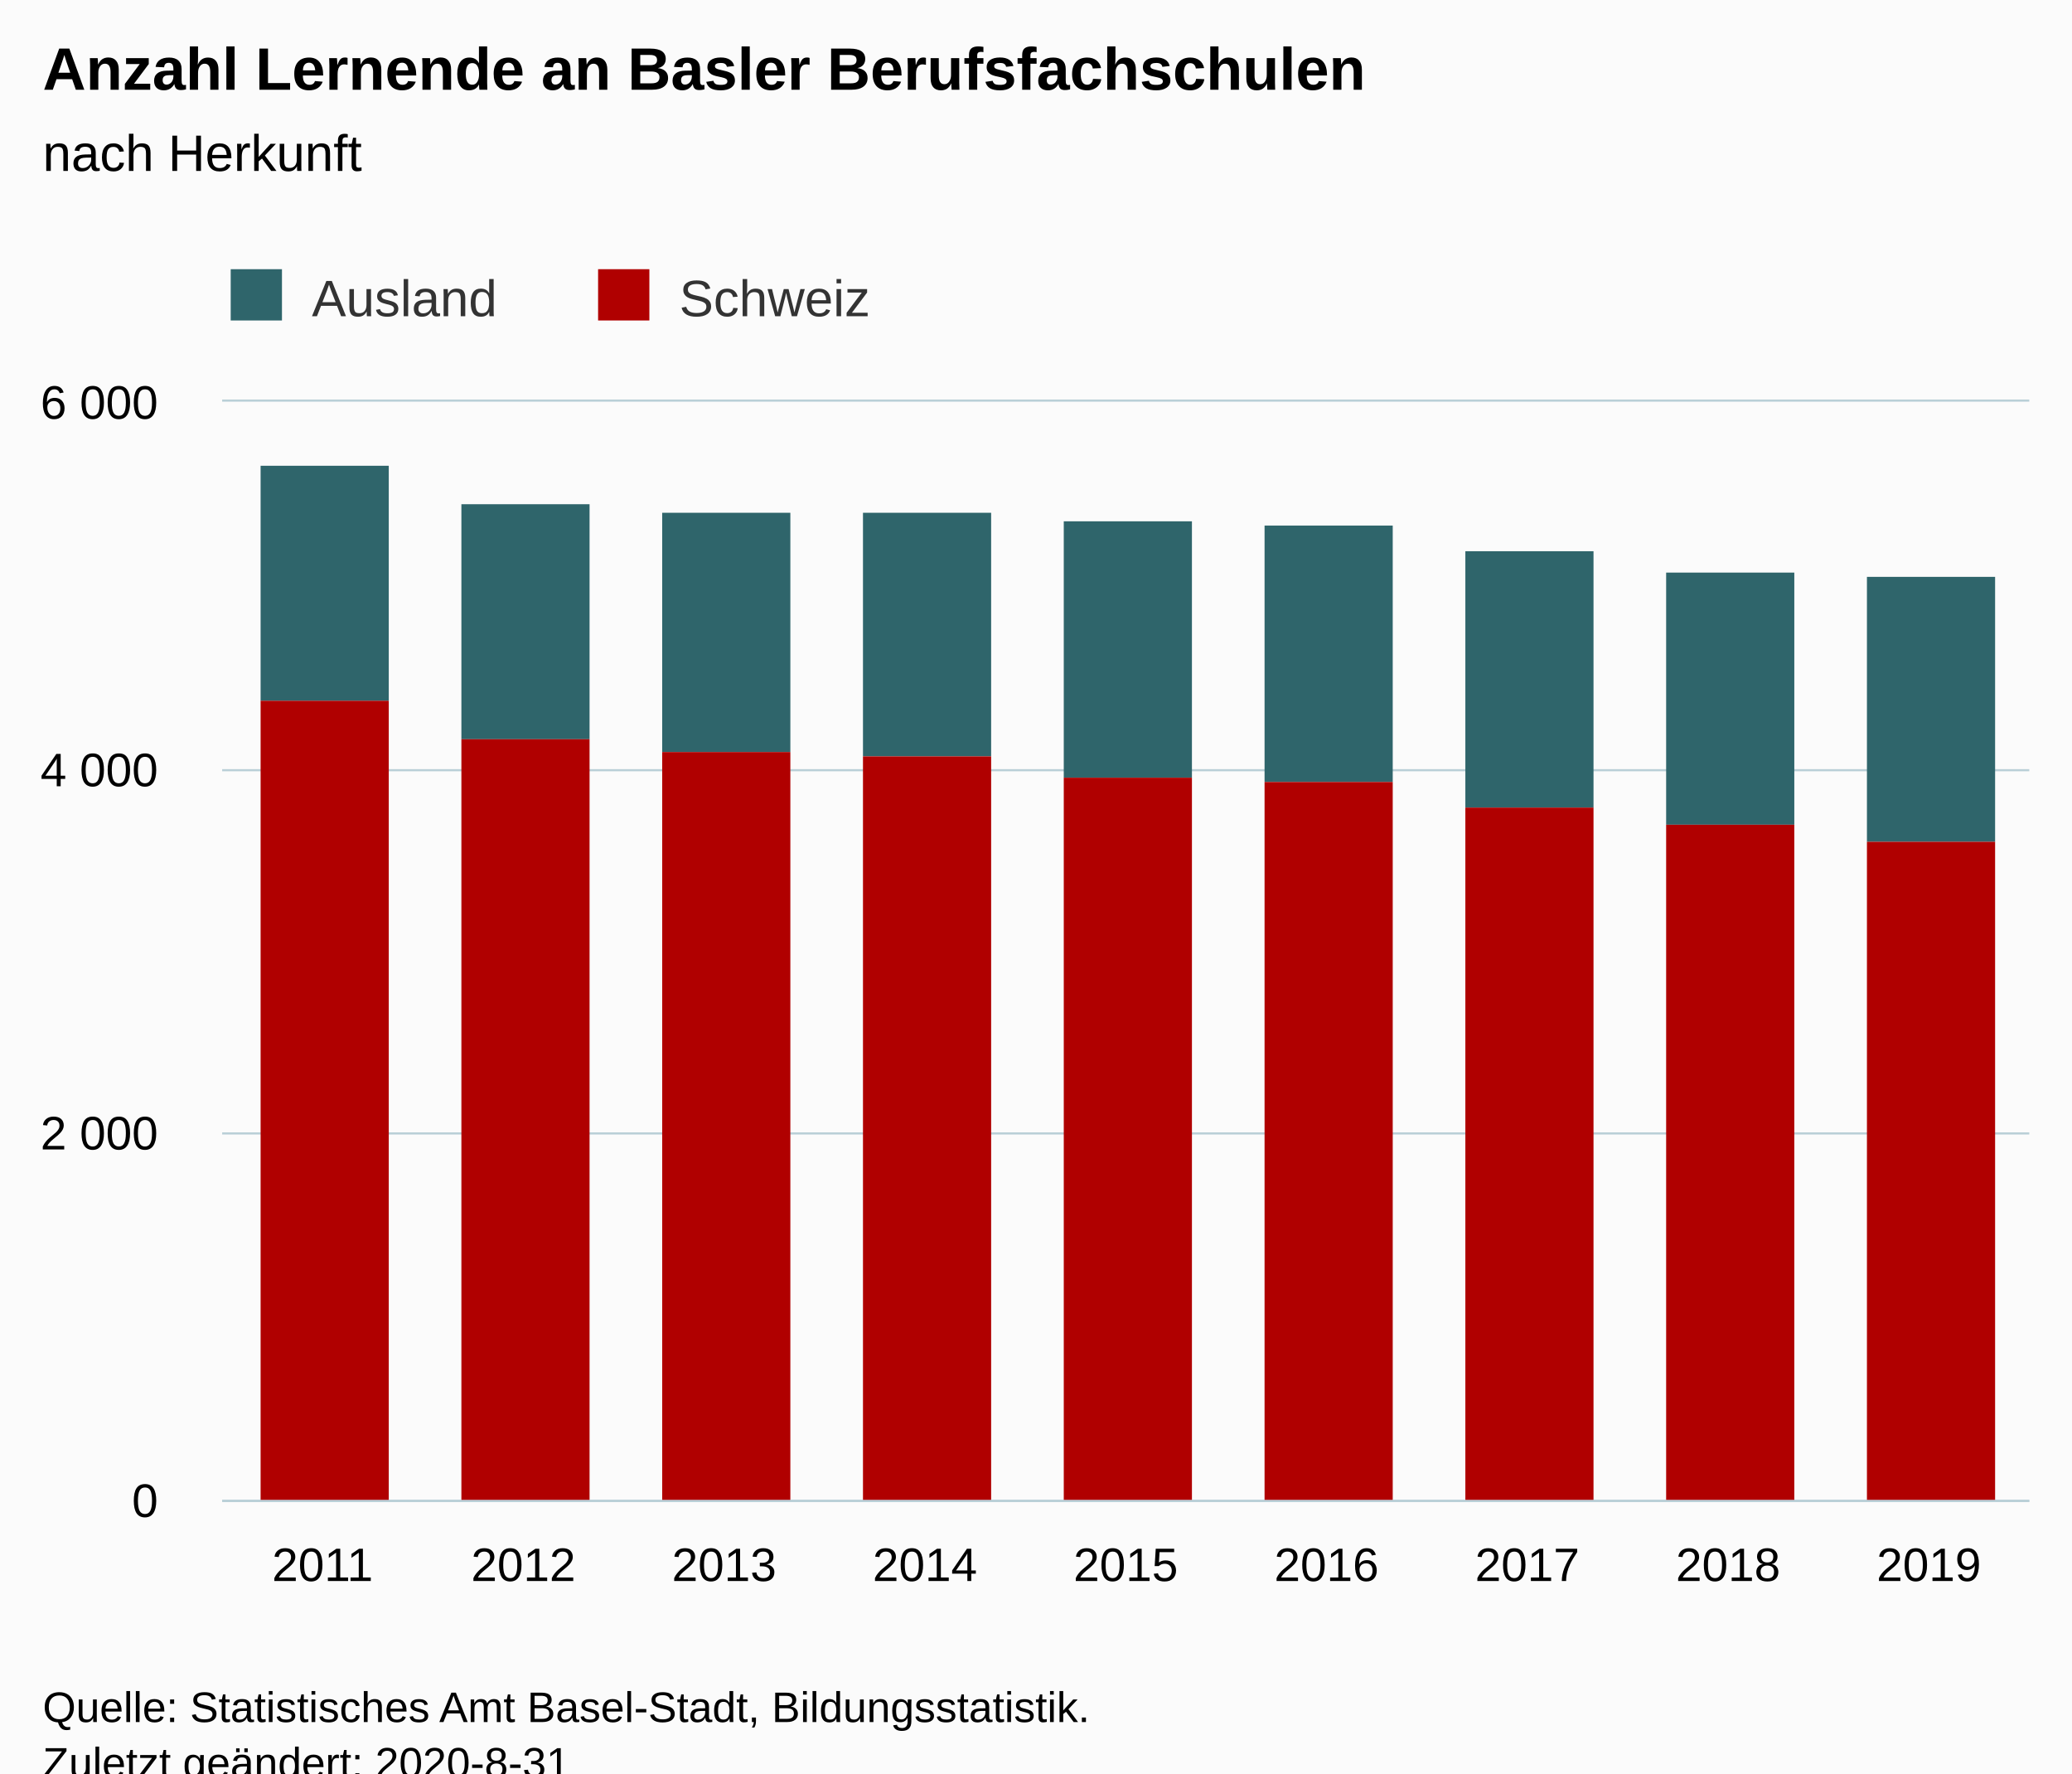
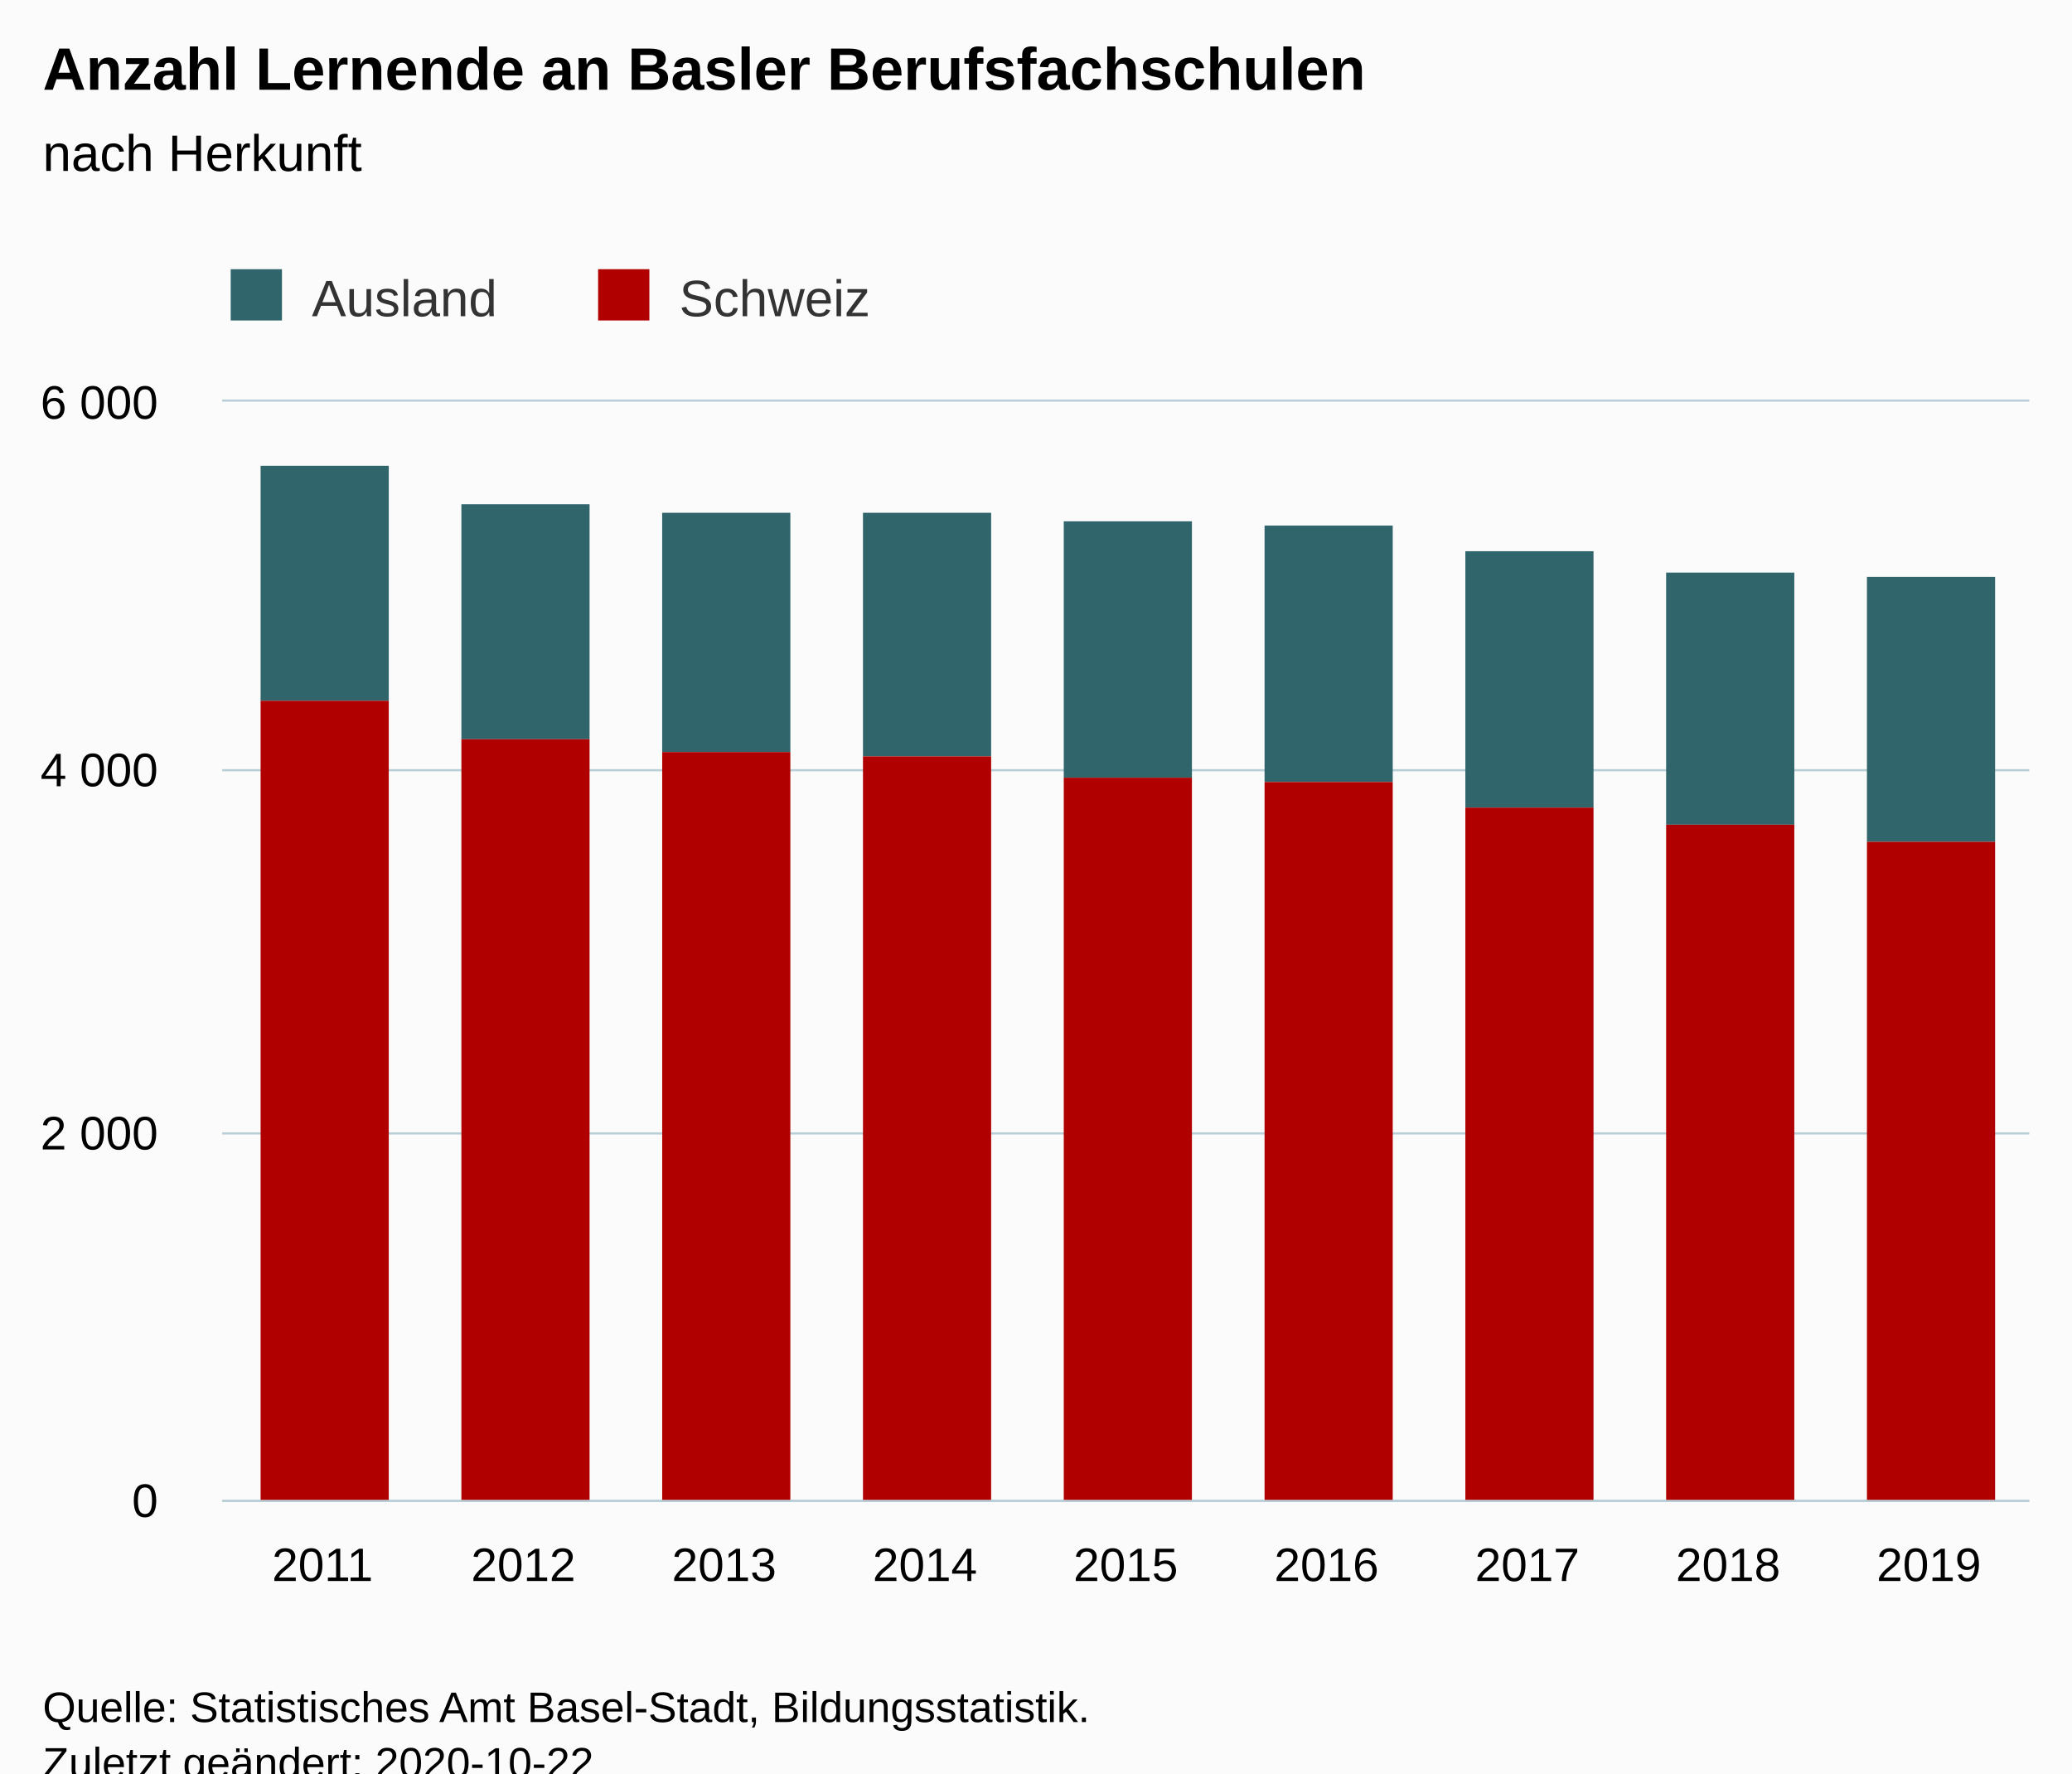
<svg xmlns="http://www.w3.org/2000/svg" version="1.1" class="highcharts-root" style="font-family:Arial;font-size:12px;" viewBox="0 0 485 415">
  <defs>
-     <clipPath id="highcharts-iy2ycqm-6">
+     <clipPath id="highcharts-745gzuz-24-">
      <rect x="0" y="0" width="423" height="257" fill="none" />
    </clipPath>
-     <clipPath id="highcharts-iy2ycqm-7">
+     <clipPath id="highcharts-745gzuz-34-">
      <rect x="0" y="0" width="423" height="257" fill="none" />
    </clipPath>
  </defs>
  <rect fill="#fbfbfb" class="highcharts-background" x="0" y="0" width="485" height="428" rx="0" ry="0" />
  <rect fill="none" class="highcharts-plot-background" x="52" y="94" width="423" height="257" />
  <g class="highcharts-pane-group" data-z-index="0" />
-   <g class="highcharts-grid highcharts-xaxis-grid " data-z-index="1">
+   <g class="highcharts-grid highcharts-xaxis-grid" data-z-index="1">
    <path fill="none" data-z-index="1" class="highcharts-grid-line" d="M 98.5 94 L 98.5 351" opacity="1" />
    <path fill="none" data-z-index="1" class="highcharts-grid-line" d="M 145.5 94 L 145.5 351" opacity="1" />
    <path fill="none" data-z-index="1" class="highcharts-grid-line" d="M 192.5 94 L 192.5 351" opacity="1" />
    <path fill="none" data-z-index="1" class="highcharts-grid-line" d="M 239.5 94 L 239.5 351" opacity="1" />
    <path fill="none" data-z-index="1" class="highcharts-grid-line" d="M 286.5 94 L 286.5 351" opacity="1" />
    <path fill="none" data-z-index="1" class="highcharts-grid-line" d="M 333.5 94 L 333.5 351" opacity="1" />
    <path fill="none" data-z-index="1" class="highcharts-grid-line" d="M 380.5 94 L 380.5 351" opacity="1" />
    <path fill="none" data-z-index="1" class="highcharts-grid-line" d="M 427.5 94 L 427.5 351" opacity="1" />
    <path fill="none" data-z-index="1" class="highcharts-grid-line" d="M 474.5 94 L 474.5 351" opacity="1" />
    <path fill="none" data-z-index="1" class="highcharts-grid-line" d="M 51.5 94 L 51.5 351" opacity="1" />
  </g>
-   <g class="highcharts-grid highcharts-yaxis-grid " data-z-index="1">
+   <g class="highcharts-grid highcharts-yaxis-grid" data-z-index="1">
    <path fill="none" stroke="#B9CFD7" stroke-width="0.5" data-z-index="1" class="highcharts-grid-line" d="M 52 351.25 L 475 351.25" opacity="1" />
    <path fill="none" stroke="#B9CFD7" stroke-width="0.5" data-z-index="1" class="highcharts-grid-line" d="M 52 265.25 L 475 265.25" opacity="1" />
    <path fill="none" stroke="#B9CFD7" stroke-width="0.5" data-z-index="1" class="highcharts-grid-line" d="M 52 180.25 L 475 180.25" opacity="1" />
    <path fill="none" stroke="#B9CFD7" stroke-width="0.5" data-z-index="1" class="highcharts-grid-line" d="M 52 93.75 L 475 93.75" opacity="1" />
  </g>
  <rect fill="none" class="highcharts-plot-border" data-z-index="1" x="52" y="94" width="423" height="257" />
-   <g class="highcharts-axis highcharts-xaxis " data-z-index="2">
+   <g class="highcharts-axis highcharts-xaxis" data-z-index="2">
    <path fill="none" class="highcharts-axis-line" stroke="#B9CFD7" stroke-width="0.5" data-z-index="7" d="M 52 351.25 L 475 351.25" />
  </g>
-   <g class="highcharts-axis highcharts-yaxis " data-z-index="2">
+   <g class="highcharts-axis highcharts-yaxis" data-z-index="2">
    <path fill="none" class="highcharts-axis-line" data-z-index="7" d="M 52 94 L 52 351" />
  </g>
  <g class="highcharts-series-group" data-z-index="3">
-     <g data-z-index="0.1" class="highcharts-series highcharts-series-0 highcharts-column-series " transform="translate(52,94) scale(1 1)" clip-path="url(#highcharts-iy2ycqm-7)">
-       <rect x="9" y="15" width="30" height="55" fill="#2f656b" class="highcharts-point" />
-       <rect x="56" y="24" width="30" height="55" fill="#2f656b" class="highcharts-point" />
-       <rect x="103" y="26" width="30" height="56" fill="#2f656b" class="highcharts-point" />
-       <rect x="150" y="26" width="30" height="57" fill="#2f656b" class="highcharts-point" />
-       <rect x="197" y="28" width="30" height="60" fill="#2f656b" class="highcharts-point" />
-       <rect x="244" y="29" width="30" height="60" fill="#2f656b" class="highcharts-point" />
-       <rect x="291" y="35" width="30" height="60" fill="#2f656b" class="highcharts-point" />
-       <rect x="338" y="40" width="30" height="59" fill="#2f656b" class="highcharts-point" />
-       <rect x="385" y="41" width="30" height="62" fill="#2f656b" class="highcharts-point" />
+     <g class="highcharts-series highcharts-series-0 highcharts-column-series" data-z-index="0.1" opacity="1" transform="translate(52,94) scale(1 1)" clip-path="url(#highcharts-745gzuz-34-)">
+       <rect x="9" y="15" width="30" height="55" fill="#2f656b" opacity="1" class="highcharts-point" />
+       <rect x="56" y="24" width="30" height="55" fill="#2f656b" opacity="1" class="highcharts-point" />
+       <rect x="103" y="26" width="30" height="56" fill="#2f656b" opacity="1" class="highcharts-point" />
+       <rect x="150" y="26" width="30" height="57" fill="#2f656b" opacity="1" class="highcharts-point" />
+       <rect x="197" y="28" width="30" height="60" fill="#2f656b" opacity="1" class="highcharts-point" />
+       <rect x="244" y="29" width="30" height="60" fill="#2f656b" opacity="1" class="highcharts-point" />
+       <rect x="291" y="35" width="30" height="60" fill="#2f656b" opacity="1" class="highcharts-point" />
+       <rect x="338" y="40" width="30" height="59" fill="#2f656b" opacity="1" class="highcharts-point" />
+       <rect x="385" y="41" width="30" height="62" fill="#2f656b" opacity="1" class="highcharts-point" />
    </g>
-     <g data-z-index="0.1" class="highcharts-markers highcharts-series-0 highcharts-column-series " transform="translate(52,94) scale(1 1)" clip-path="none" />
-     <g data-z-index="0.1" class="highcharts-series highcharts-series-1 highcharts-column-series " transform="translate(52,94) scale(1 1)" clip-path="url(#highcharts-iy2ycqm-7)">
-       <rect x="9" y="70" width="30" height="188" fill="#b00000" class="highcharts-point" />
-       <rect x="56" y="79" width="30" height="179" fill="#b00000" class="highcharts-point" />
-       <rect x="103" y="82" width="30" height="176" fill="#b00000" class="highcharts-point" />
-       <rect x="150" y="83" width="30" height="175" fill="#b00000" class="highcharts-point" />
-       <rect x="197" y="88" width="30" height="170" fill="#b00000" class="highcharts-point" />
-       <rect x="244" y="89" width="30" height="169" fill="#b00000" class="highcharts-point" />
-       <rect x="291" y="95" width="30" height="163" fill="#b00000" class="highcharts-point" />
-       <rect x="338" y="99" width="30" height="159" fill="#b00000" class="highcharts-point" />
-       <rect x="385" y="103" width="30" height="155" fill="#b00000" class="highcharts-point" />
+     <g class="highcharts-markers highcharts-series-0 highcharts-column-series" data-z-index="0.1" opacity="1" transform="translate(52,94) scale(1 1)" clip-path="none" />
+     <g class="highcharts-series highcharts-series-1 highcharts-column-series" data-z-index="0.1" opacity="1" transform="translate(52,94) scale(1 1)" clip-path="url(#highcharts-745gzuz-34-)">
+       <rect x="9" y="70" width="30" height="188" fill="#b00000" opacity="1" class="highcharts-point" />
+       <rect x="56" y="79" width="30" height="179" fill="#b00000" opacity="1" class="highcharts-point" />
+       <rect x="103" y="82" width="30" height="176" fill="#b00000" opacity="1" class="highcharts-point" />
+       <rect x="150" y="83" width="30" height="175" fill="#b00000" opacity="1" class="highcharts-point" />
+       <rect x="197" y="88" width="30" height="170" fill="#b00000" opacity="1" class="highcharts-point" />
+       <rect x="244" y="89" width="30" height="169" fill="#b00000" opacity="1" class="highcharts-point" />
+       <rect x="291" y="95" width="30" height="163" fill="#b00000" opacity="1" class="highcharts-point" />
+       <rect x="338" y="99" width="30" height="159" fill="#b00000" opacity="1" class="highcharts-point" />
+       <rect x="385" y="103" width="30" height="155" fill="#b00000" opacity="1" class="highcharts-point" />
    </g>
-     <g data-z-index="0.1" class="highcharts-markers highcharts-series-1 highcharts-column-series " transform="translate(52,94) scale(1 1)" clip-path="none" />
+     <g class="highcharts-markers highcharts-series-1 highcharts-column-series" data-z-index="0.1" opacity="1" transform="translate(52,94) scale(1 1)" clip-path="none" />
  </g>
  <text x="10" text-anchor="start" class="highcharts-title" data-z-index="4" style="color:#000000;font-size:14px;font-weight:bold;fill:#000000;" y="21">
    <tspan>Anzahl Lernende an Basler Berufsfachschulen</tspan>
  </text>
  <text x="10" text-anchor="start" class="highcharts-subtitle" data-z-index="4" style="color:#000000;font-size:12px;font-weight:normal;fill:#000000;" y="40">
    <tspan>nach Herkunft</tspan>
  </text>
+   <text x="10" text-anchor="start" class="highcharts-caption" data-z-index="4" style="color:#666666;fill:#666666;" y="385" />
  <g class="highcharts-legend" data-z-index="7" transform="translate(44,56)">
    <rect fill="none" class="highcharts-legend-box" rx="0" ry="0" x="0" y="0" width="168" height="26" visibility="visible" />
    <g data-z-index="1">
      <g>
        <g class="highcharts-legend-item highcharts-column-series highcharts-color-undefined highcharts-series-0" data-z-index="1" transform="translate(8,3)">
-           <text x="21" style="color:#333333;font-size:12px;font-weight:normal;cursor:pointer;fill:#333333;" text-anchor="start" data-z-index="2" y="15">
+           <text x="21" style="color:#333333;cursor:pointer;font-size:12px;font-weight:normal;fill:#333333;" text-anchor="start" data-z-index="2" y="15">
            <tspan>Ausland</tspan>
          </text>
          <rect x="2" y="4" width="12" height="12" fill="#2f656b" class="highcharts-point" data-z-index="3" />
        </g>
        <g class="highcharts-legend-item highcharts-column-series highcharts-color-undefined highcharts-series-1" data-z-index="1" transform="translate(94,3)">
-           <text x="21" y="15" style="color:#333333;font-size:12px;font-weight:normal;cursor:pointer;fill:#333333;" text-anchor="start" data-z-index="2">
+           <text x="21" y="15" style="color:#333333;cursor:pointer;font-size:12px;font-weight:normal;fill:#333333;" text-anchor="start" data-z-index="2">
            <tspan>Schweiz</tspan>
          </text>
          <rect x="2" y="4" width="12" height="12" fill="#b00000" class="highcharts-point" data-z-index="3" />
        </g>
      </g>
    </g>
  </g>
-   <g class="highcharts-axis-labels highcharts-xaxis-labels " data-z-index="7">
+   <g class="highcharts-axis-labels highcharts-xaxis-labels" data-z-index="7">
    <text x="75.5" style="color:#000000;cursor:default;font-size:11px;fill:#000000;" text-anchor="middle" transform="translate(0,0)" y="370" opacity="1">2011</text>
    <text x="122.5" style="color:#000000;cursor:default;font-size:11px;fill:#000000;" text-anchor="middle" transform="translate(0,0)" y="370" opacity="1">2012</text>
    <text x="169.5" style="color:#000000;cursor:default;font-size:11px;fill:#000000;" text-anchor="middle" transform="translate(0,0)" y="370" opacity="1">2013</text>
    <text x="216.5" style="color:#000000;cursor:default;font-size:11px;fill:#000000;" text-anchor="middle" transform="translate(0,0)" y="370" opacity="1">2014</text>
    <text x="263.5" style="color:#000000;cursor:default;font-size:11px;fill:#000000;" text-anchor="middle" transform="translate(0,0)" y="370" opacity="1">2015</text>
    <text x="310.5" style="color:#000000;cursor:default;font-size:11px;fill:#000000;" text-anchor="middle" transform="translate(0,0)" y="370" opacity="1">2016</text>
    <text x="357.5" style="color:#000000;cursor:default;font-size:11px;fill:#000000;" text-anchor="middle" transform="translate(0,0)" y="370" opacity="1">2017</text>
    <text x="404.5" style="color:#000000;cursor:default;font-size:11px;fill:#000000;" text-anchor="middle" transform="translate(0,0)" y="370" opacity="1">2018</text>
    <text x="451.5" style="color:#000000;cursor:default;font-size:11px;fill:#000000;" text-anchor="middle" transform="translate(0,0)" y="370" opacity="1">2019</text>
  </g>
-   <g class="highcharts-axis-labels highcharts-yaxis-labels " data-z-index="7">
+   <g class="highcharts-axis-labels highcharts-yaxis-labels" data-z-index="7">
    <text x="37" style="color:#000000;cursor:default;font-size:11px;fill:#000000;" text-anchor="end" transform="translate(0,0)" y="355" opacity="1">0</text>
    <text x="37" style="color:#000000;cursor:default;font-size:11px;fill:#000000;" text-anchor="end" transform="translate(0,0)" y="269" opacity="1">
      <tspan>2 000</tspan>
    </text>
    <text x="37" style="color:#000000;cursor:default;font-size:11px;fill:#000000;" text-anchor="end" transform="translate(0,0)" y="184" opacity="1">
      <tspan>4 000</tspan>
    </text>
    <text x="37" style="color:#000000;cursor:default;font-size:11px;fill:#000000;" text-anchor="end" transform="translate(0,0)" y="98" opacity="1">
      <tspan>6 000</tspan>
    </text>
  </g>
  <text x="10" class="highcharts-credits" text-anchor="start" data-z-index="8" style="cursor:default;color:#000000;font-size:10px;fill:#000000;" y="403">
    <tspan>Quelle: Statistisches Amt Basel-Stadt, Bildungsstatistik.</tspan>
-     <tspan x="10" dy="13">Zuletzt geändert: 2020-8-31</tspan>
+     <tspan x="10" dy="13">Zuletzt geändert: 2020-10-22</tspan>
  </text>
</svg>
